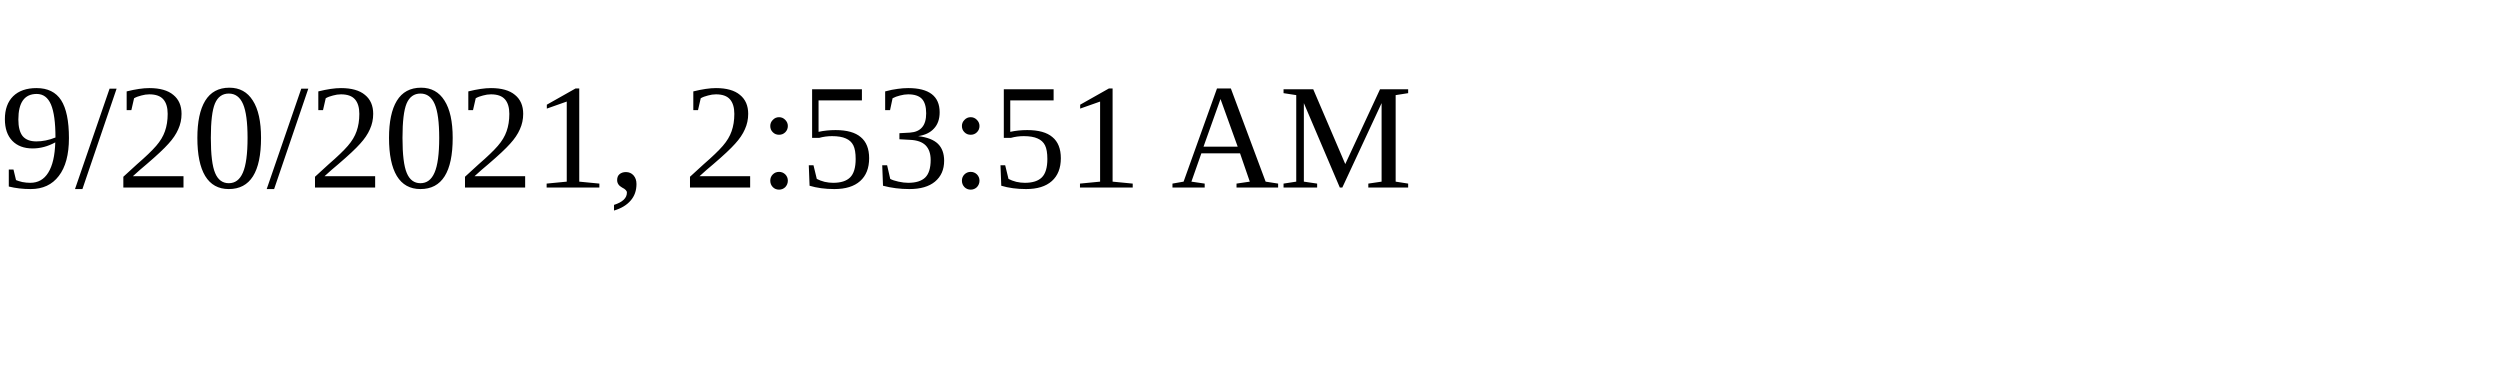
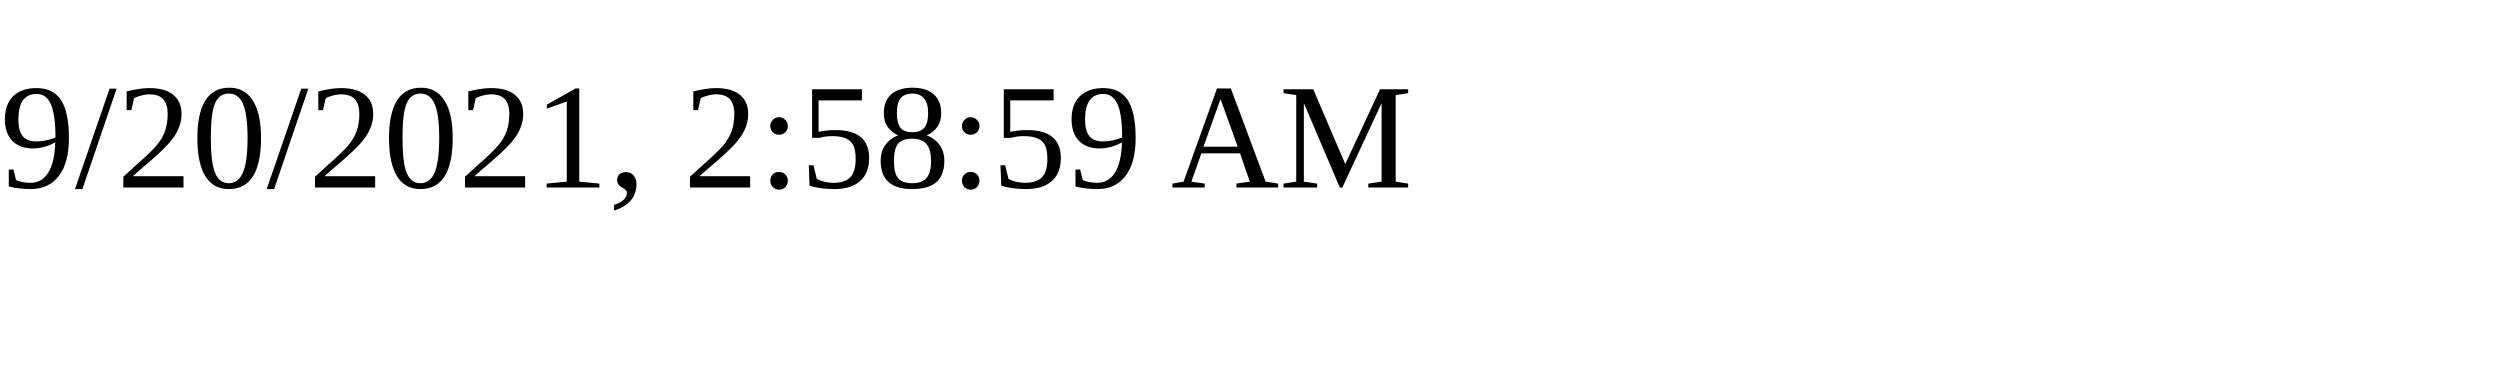
<svg xmlns="http://www.w3.org/2000/svg" height="30" width="200">
-   <text x="0" y="15">9/20/2021, 2:53:51 AM</text>
+   <text x="0" y="15">9/20/2021, 2:58:59 AM</text>
</svg>
